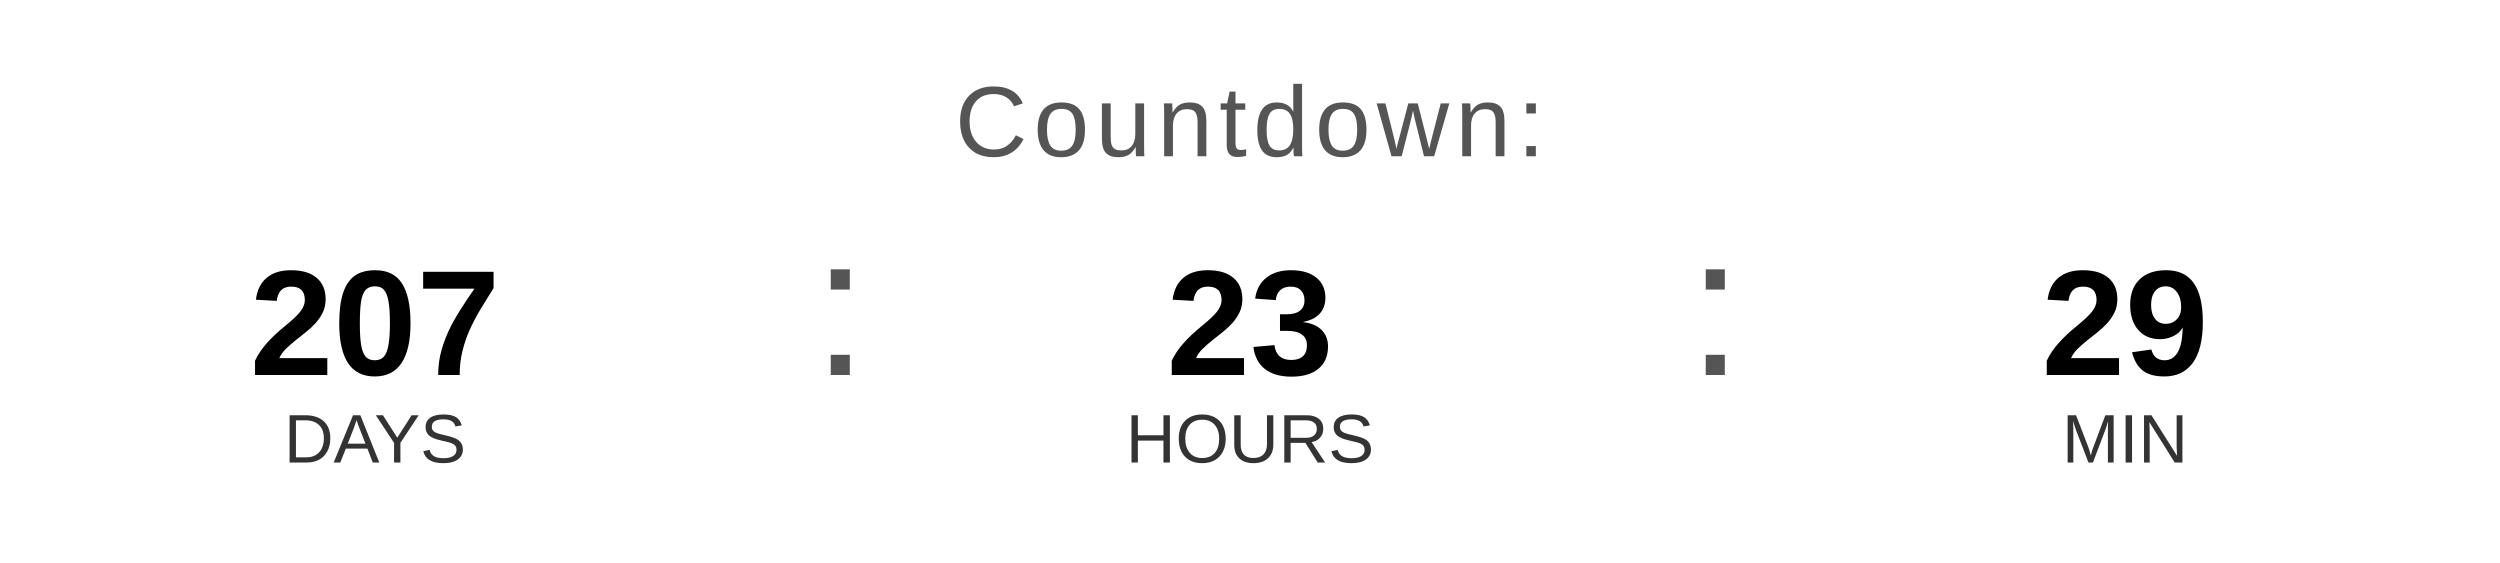
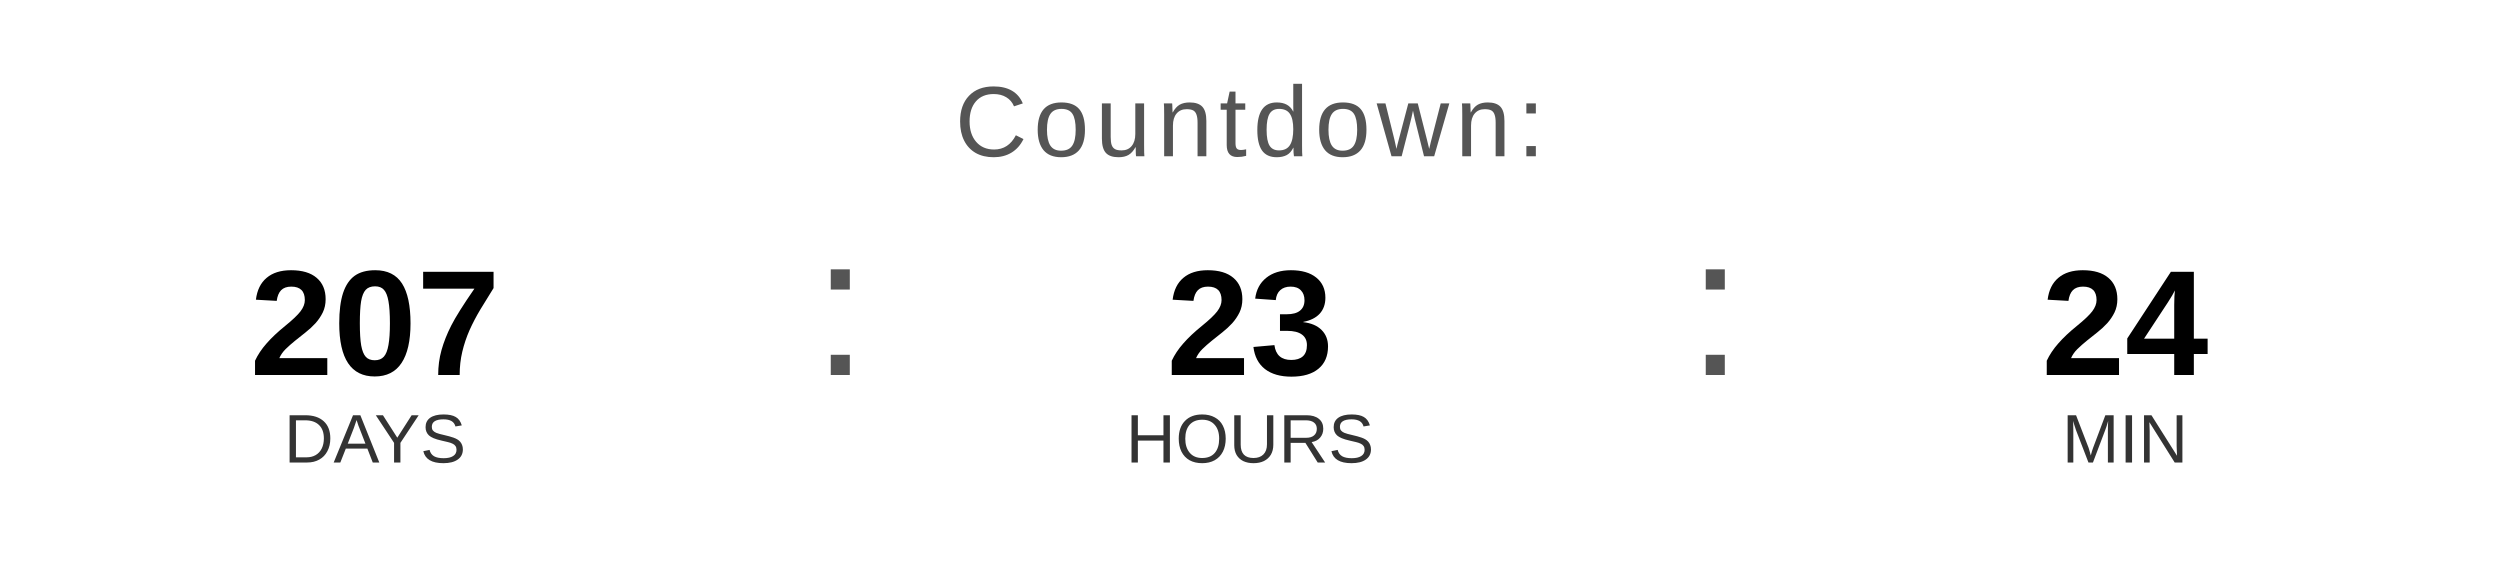
<svg xmlns="http://www.w3.org/2000/svg" width="400" height="90" viewBox="0 0 400 90">
  <text x="200" y="25" font-family="Arial, Helvetica, sans-serif" font-size="16" fill="#555555" text-anchor="middle" letter-spacing="1">
    Countdown:
  </text>
  <text x="60" y="60" font-family="Arial, Helvetica, sans-serif" font-size="24" font-weight="bold" fill="#000000" text-anchor="middle">207</text>
  <text x="60" y="74" font-family="Arial, Helvetica, sans-serif" font-size="11" fill="#333333" text-anchor="middle">DAYS</text>
  <text x="130" y="60" font-family="Arial, sans-serif" font-size="32" fill="#555555">:</text>
  <text x="200" y="60" font-family="Arial, Helvetica, sans-serif" font-size="24" font-weight="bold" fill="#000000" text-anchor="middle">23</text>
  <text x="200" y="74" font-family="Arial, Helvetica, sans-serif" font-size="11" fill="#333333" text-anchor="middle">HOURS</text>
  <text x="270" y="60" font-family="Arial, sans-serif" font-size="32" fill="#555555">:</text>
-   <text x="340" y="60" font-family="Arial, Helvetica, sans-serif" font-size="24" font-weight="bold" fill="#000000" text-anchor="middle">29</text>
+   <text x="340" y="60" font-family="Arial, Helvetica, sans-serif" font-size="24" font-weight="bold" fill="#000000" text-anchor="middle">24</text>
  <text x="340" y="74" font-family="Arial, Helvetica, sans-serif" font-size="11" fill="#333333" text-anchor="middle">MIN</text>
</svg>
